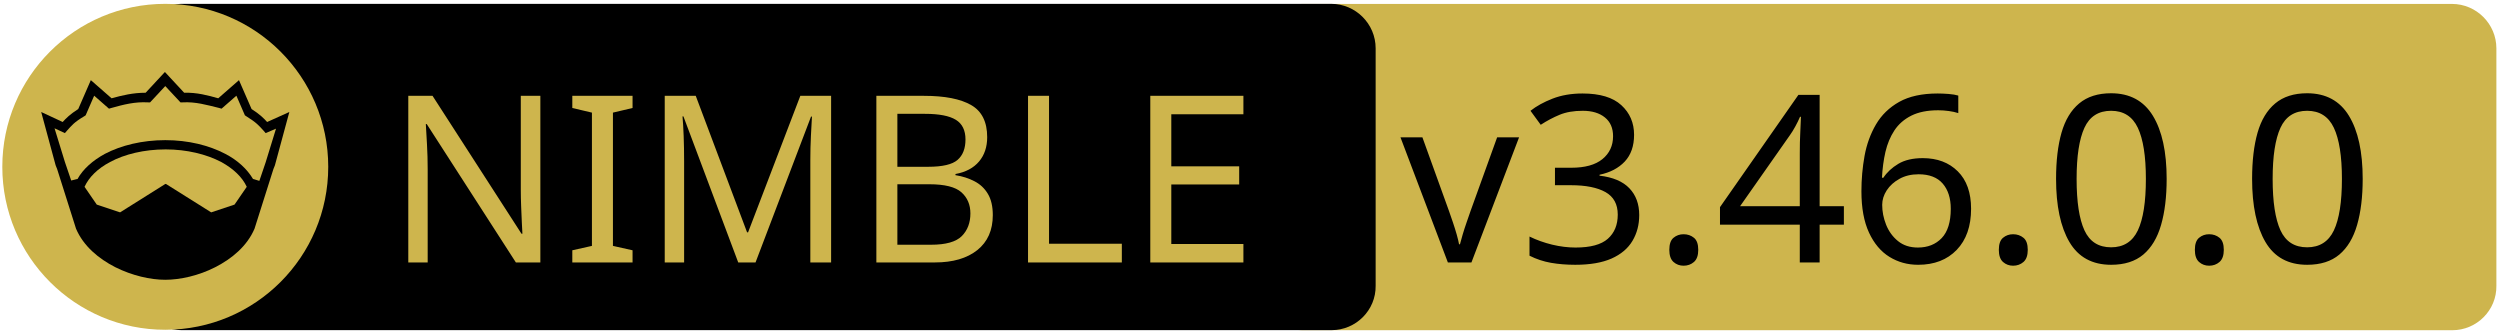
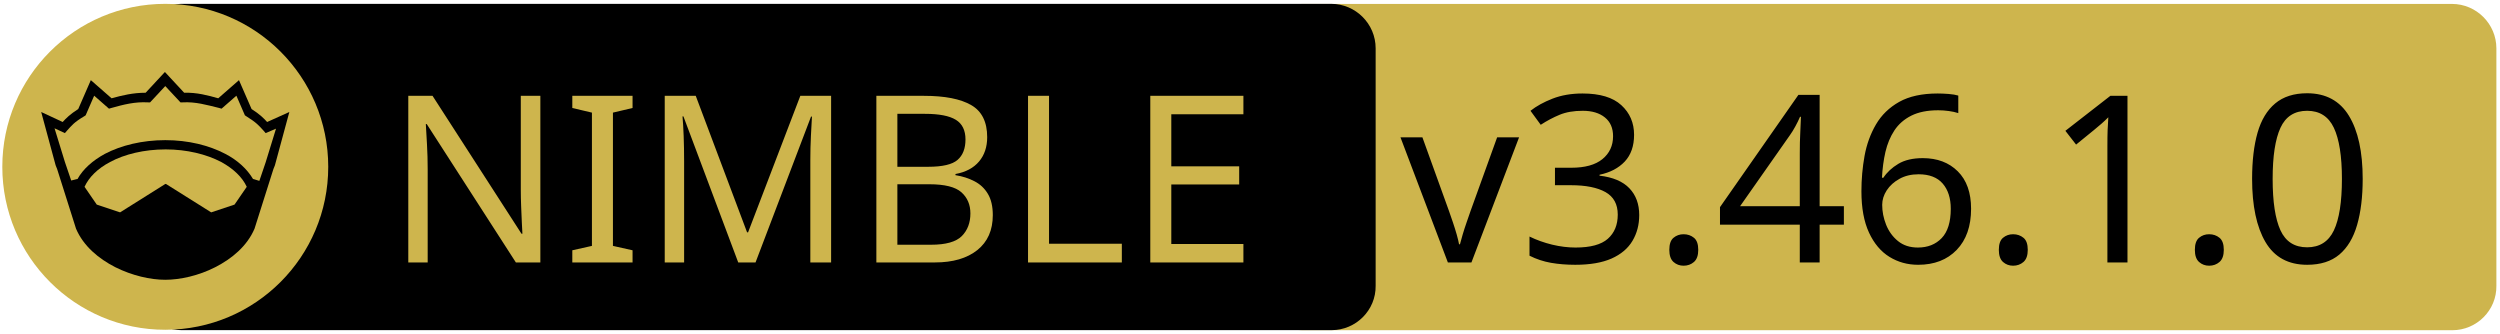
<svg xmlns="http://www.w3.org/2000/svg" xmlns:xlink="http://www.w3.org/1999/xlink" width="675" height="90" xml:space="preserve" version="1.1">
  <a xlink:href="https://github.com/arnetheduck/nim-sqlite3-abi">
    <g>
      <path fill="#CEB54D" id="svg_15" d="m662.123,89.159l-310.5,0c-6.6,0 -12,-5.4 -12,-12l0,-64.1c0,-6.6 5.4,-12 12,-12l310.4,0c6.6,0 12,5.4 12,12l0,64.1c0.1,6.6 -5.3,12 -11.9,12z" />
      <path id="svg_1" d="m359.524,89.139l-310.5,0c-6.6,0 -12,-5.4 -12,-12l0,-64.1c0,-6.6 5.4,-12 12,-12l310.4,0c6.6,0 12,5.4 12,12l0,64.1c0.1,6.6 -5.3,12 -11.9,12z" />
      <rect id="svg_2" fill="none" height="45.9" width="315.3" class="st0" y="24.539" x="60.224" />
      <circle id="svg_4" fill="#CEB54D" r="44" cy="45.039" cx="44.624" class="st1" />
      <g id="XMLID_4_">
        <path id="svg_5" d="m78.124,30.239l-3.9,14.4l-0.4,1l-5.1,16.1c0,0 0,0 0,0c-2,4.7 -6.1,8.1 -10.6,10.4c-4.5,2.3 -9.5,3.4 -13.5,3.4c-4,0 -8.9,-1.1 -13.5,-3.4c-4.5,-2.3 -8.6,-5.7 -10.6,-10.4c0,0 0,0 0,0l-5.1,-16.1l-0.4,-1l-3.9,-14.4l5.8,2.7c0.9,-1 2,-2.1 4.2,-3.5l3.4,-7.8l5.6,4.9c2.9,-0.8 5.8,-1.5 9.2,-1.5l5.2,-5.6l5.2,5.6c3.4,-0.1 6.4,0.7 9.2,1.5l5.6,-4.9l3.4,7.8c2.2,1.4 3.3,2.5 4.2,3.5l6,-2.7z" />
        <g id="XMLID_6_">
          <g id="svg_6">
            <path id="svg_7" fill="#CEB54D" d="m66.624,50.439l-3.3,4.8l-6.3,2.1l-12.1,-7.6c-0.1,-0.1 -0.3,-0.1 -0.4,0l-12.1,7.6l-6.3,-2.1l-3.3,-4.8c1.2,-2.6 3.5,-4.9 6.9,-6.7c3.9,-2.1 9.2,-3.4 15,-3.4c5.7,0 11,1.3 15,3.4c3.3,1.8 5.7,4.1 6.9,6.7z" class="st1" />
          </g>
          <g id="svg_8" />
        </g>
        <g id="XMLID_5_">
          <g id="svg_9">
            <path id="svg_10" fill="#CEB54D" d="m74.524,34.739l-2.8,9.1l-1.7,5l-1.6,-0.5c0,0 -0.1,0 -0.1,0c-1.6,-2.7 -4.2,-5.1 -7.5,-6.8c-4.4,-2.3 -10,-3.7 -16.2,-3.7c-6.2,0 -11.9,1.4 -16.3,3.7c-3.3,1.8 -5.9,4.1 -7.4,6.8c0,0 -0.1,0 -0.1,0l-1.6,0.4l-1.7,-5l-2.8,-9.1l2.8,1.3l0.6,-0.7c1.2,-1.3 1.8,-2.2 4.7,-3.9l0.3,-0.2l2.3,-5.3l4,3.5l0.7,-0.2c3.2,-0.9 6.3,-1.7 9.8,-1.5l0.6,0l4.1,-4.4l4.1,4.4l0.6,0c3.5,-0.2 6.5,0.7 9.8,1.5l0.7,0.2l4,-3.5l2.3,5.3l0.3,0.2c2.9,1.8 3.5,2.6 4.7,3.9l0.6,0.7l2.8,-1.2z" class="st1" />
          </g>
          <g id="svg_11" />
        </g>
      </g>
      <text x="-442" y="-350.021" id="svg_16" font-size="63px" font-family="'PT Sans Caption', 'Tahoma', 'Helvetica Neue Medium', 'PT Sans', sans-serif" fill="#CEB54D" class="st1 st2 st3" transform="matrix(1 0 0 1 546.13 420.879)">NIMBLE</text>
-       <text x="-168.0" y="-350.012" id="svg_17" font-size="63.012px" font-family="'PT Sans Caption', 'Tahoma', 'Helvetica Neue Medium', 'PT Sans', sans-serif" fill="#000000" class="st1 st2 st3" transform="matrix(1 0 0 1 546.13 420.879)">v3.46.0.0</text>
+       <text x="-168.0" y="-350.012" id="svg_17" font-size="63.012px" font-family="'PT Sans Caption', 'Tahoma', 'Helvetica Neue Medium', 'PT Sans', sans-serif" fill="#000000" class="st1 st2 st3" transform="matrix(1 0 0 1 546.13 420.879)">v3.46.1.0</text>
    </g>
  </a>
</svg>
